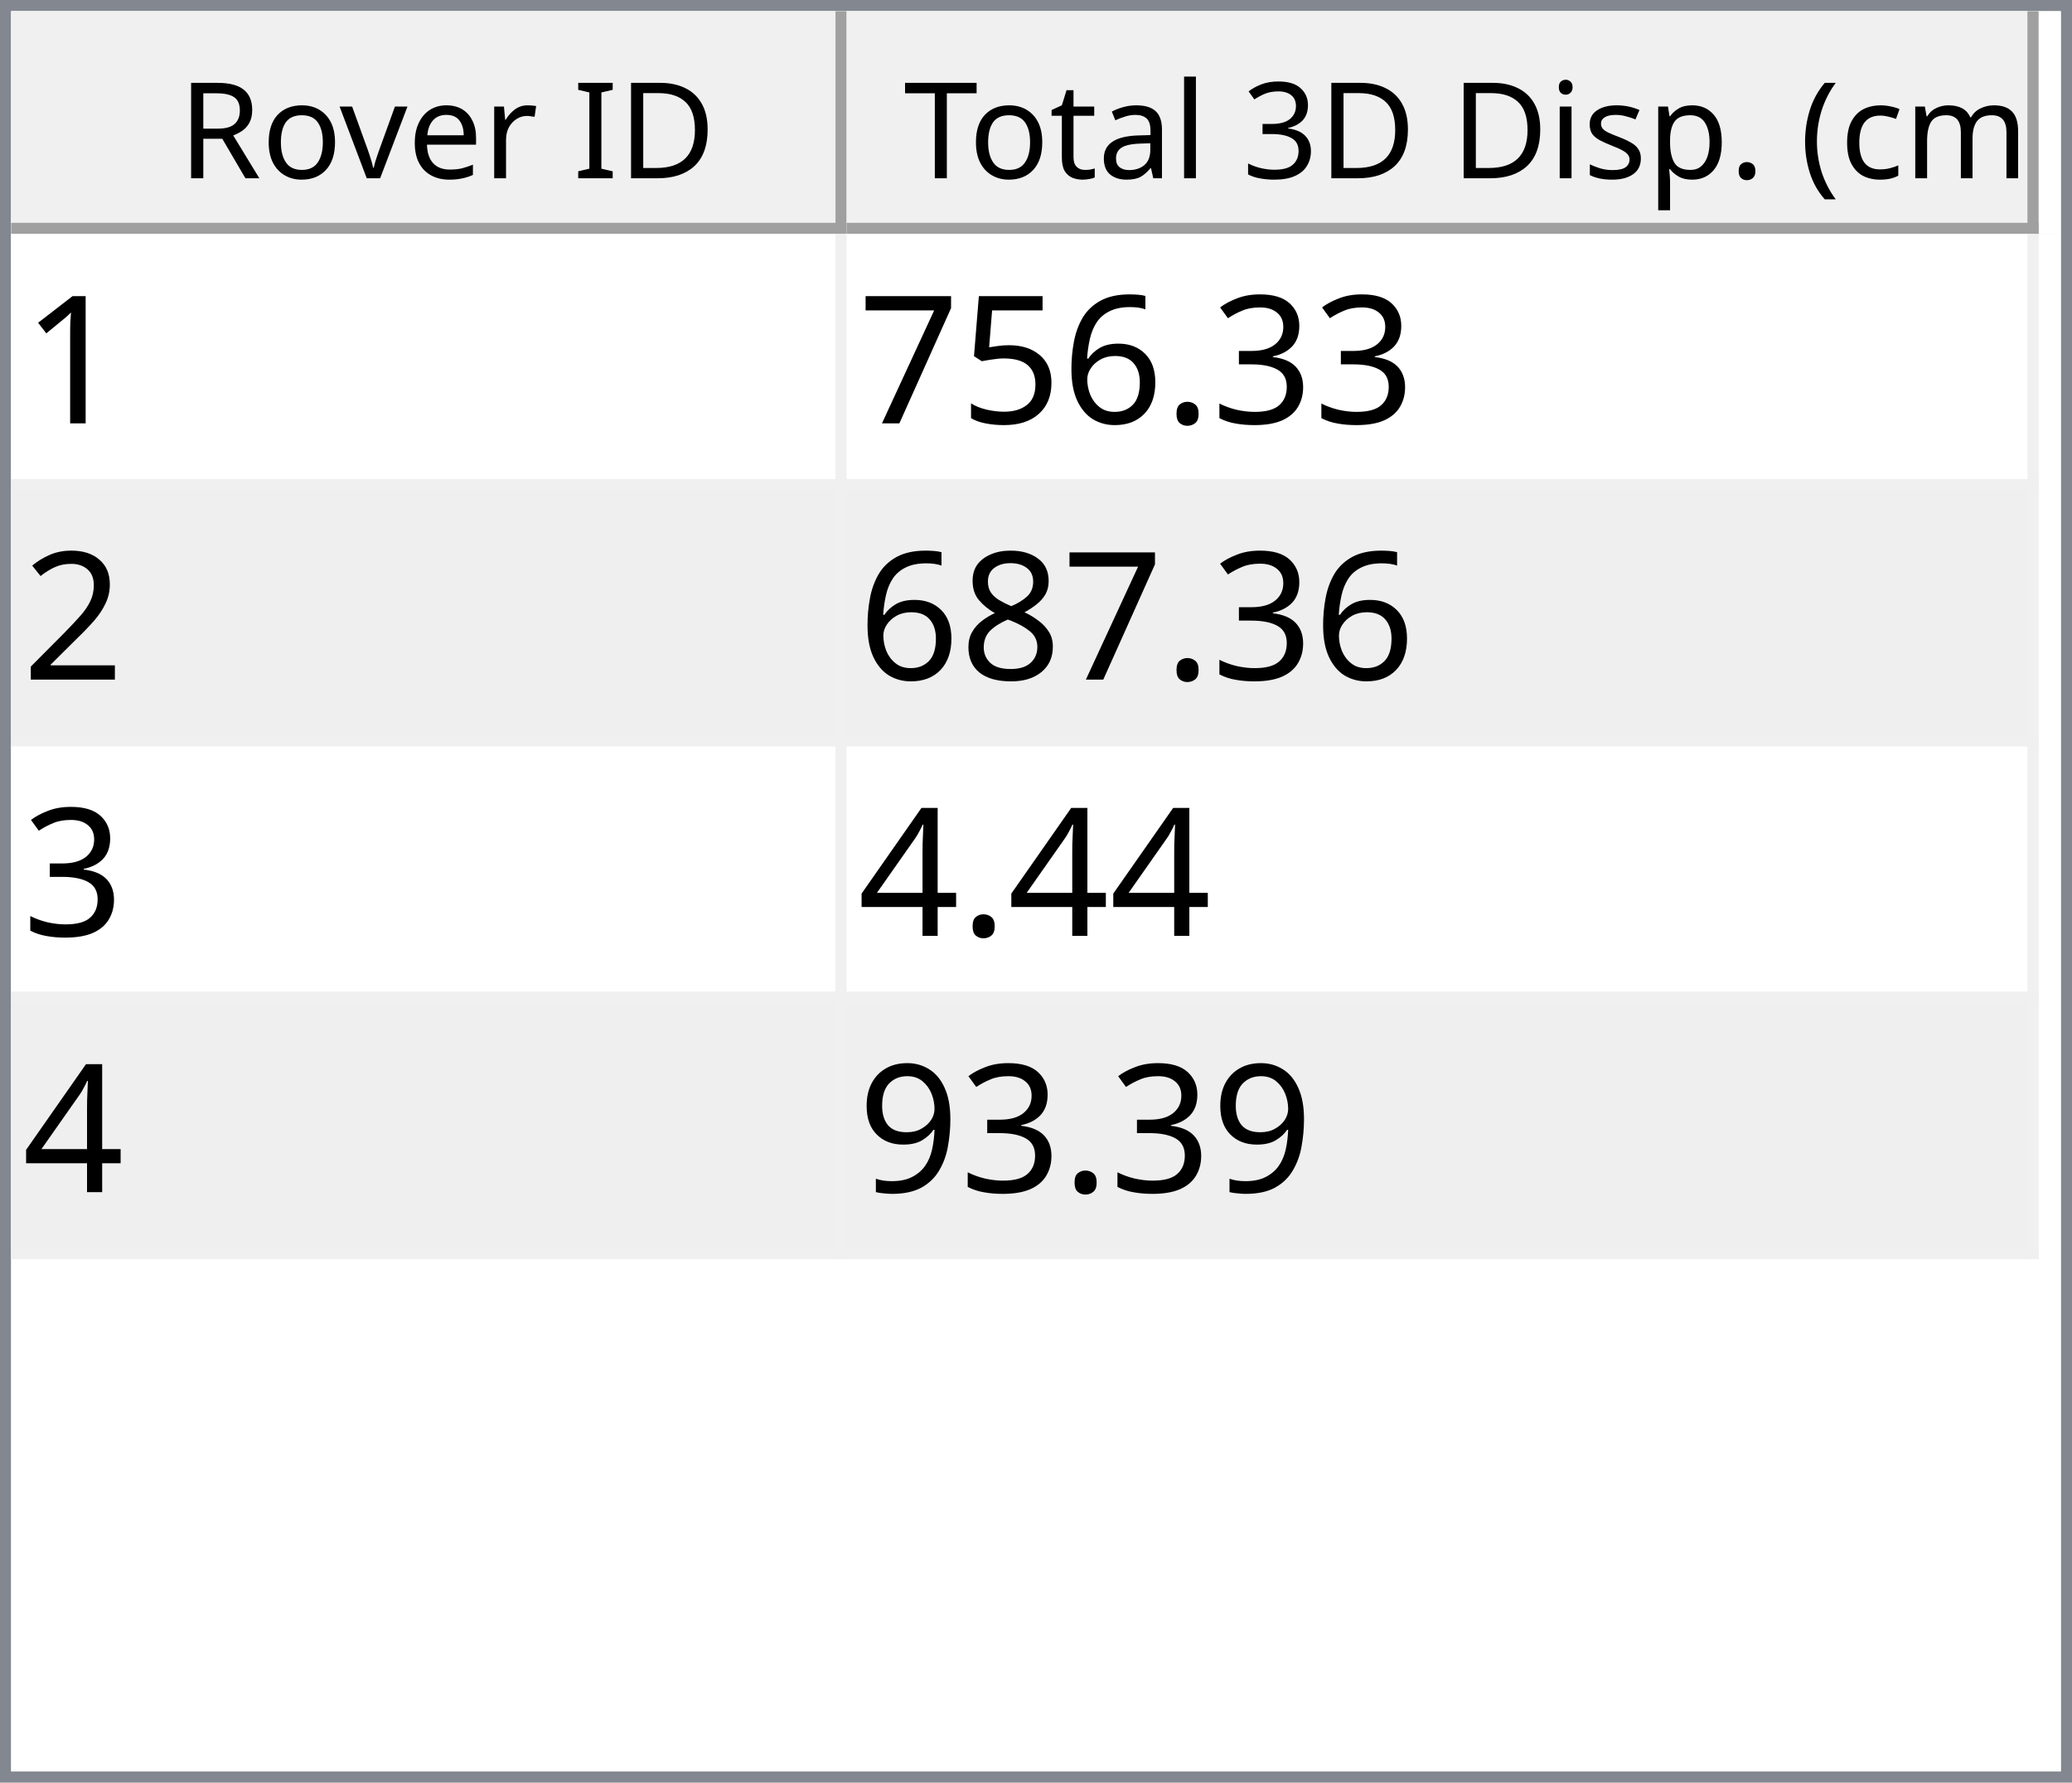
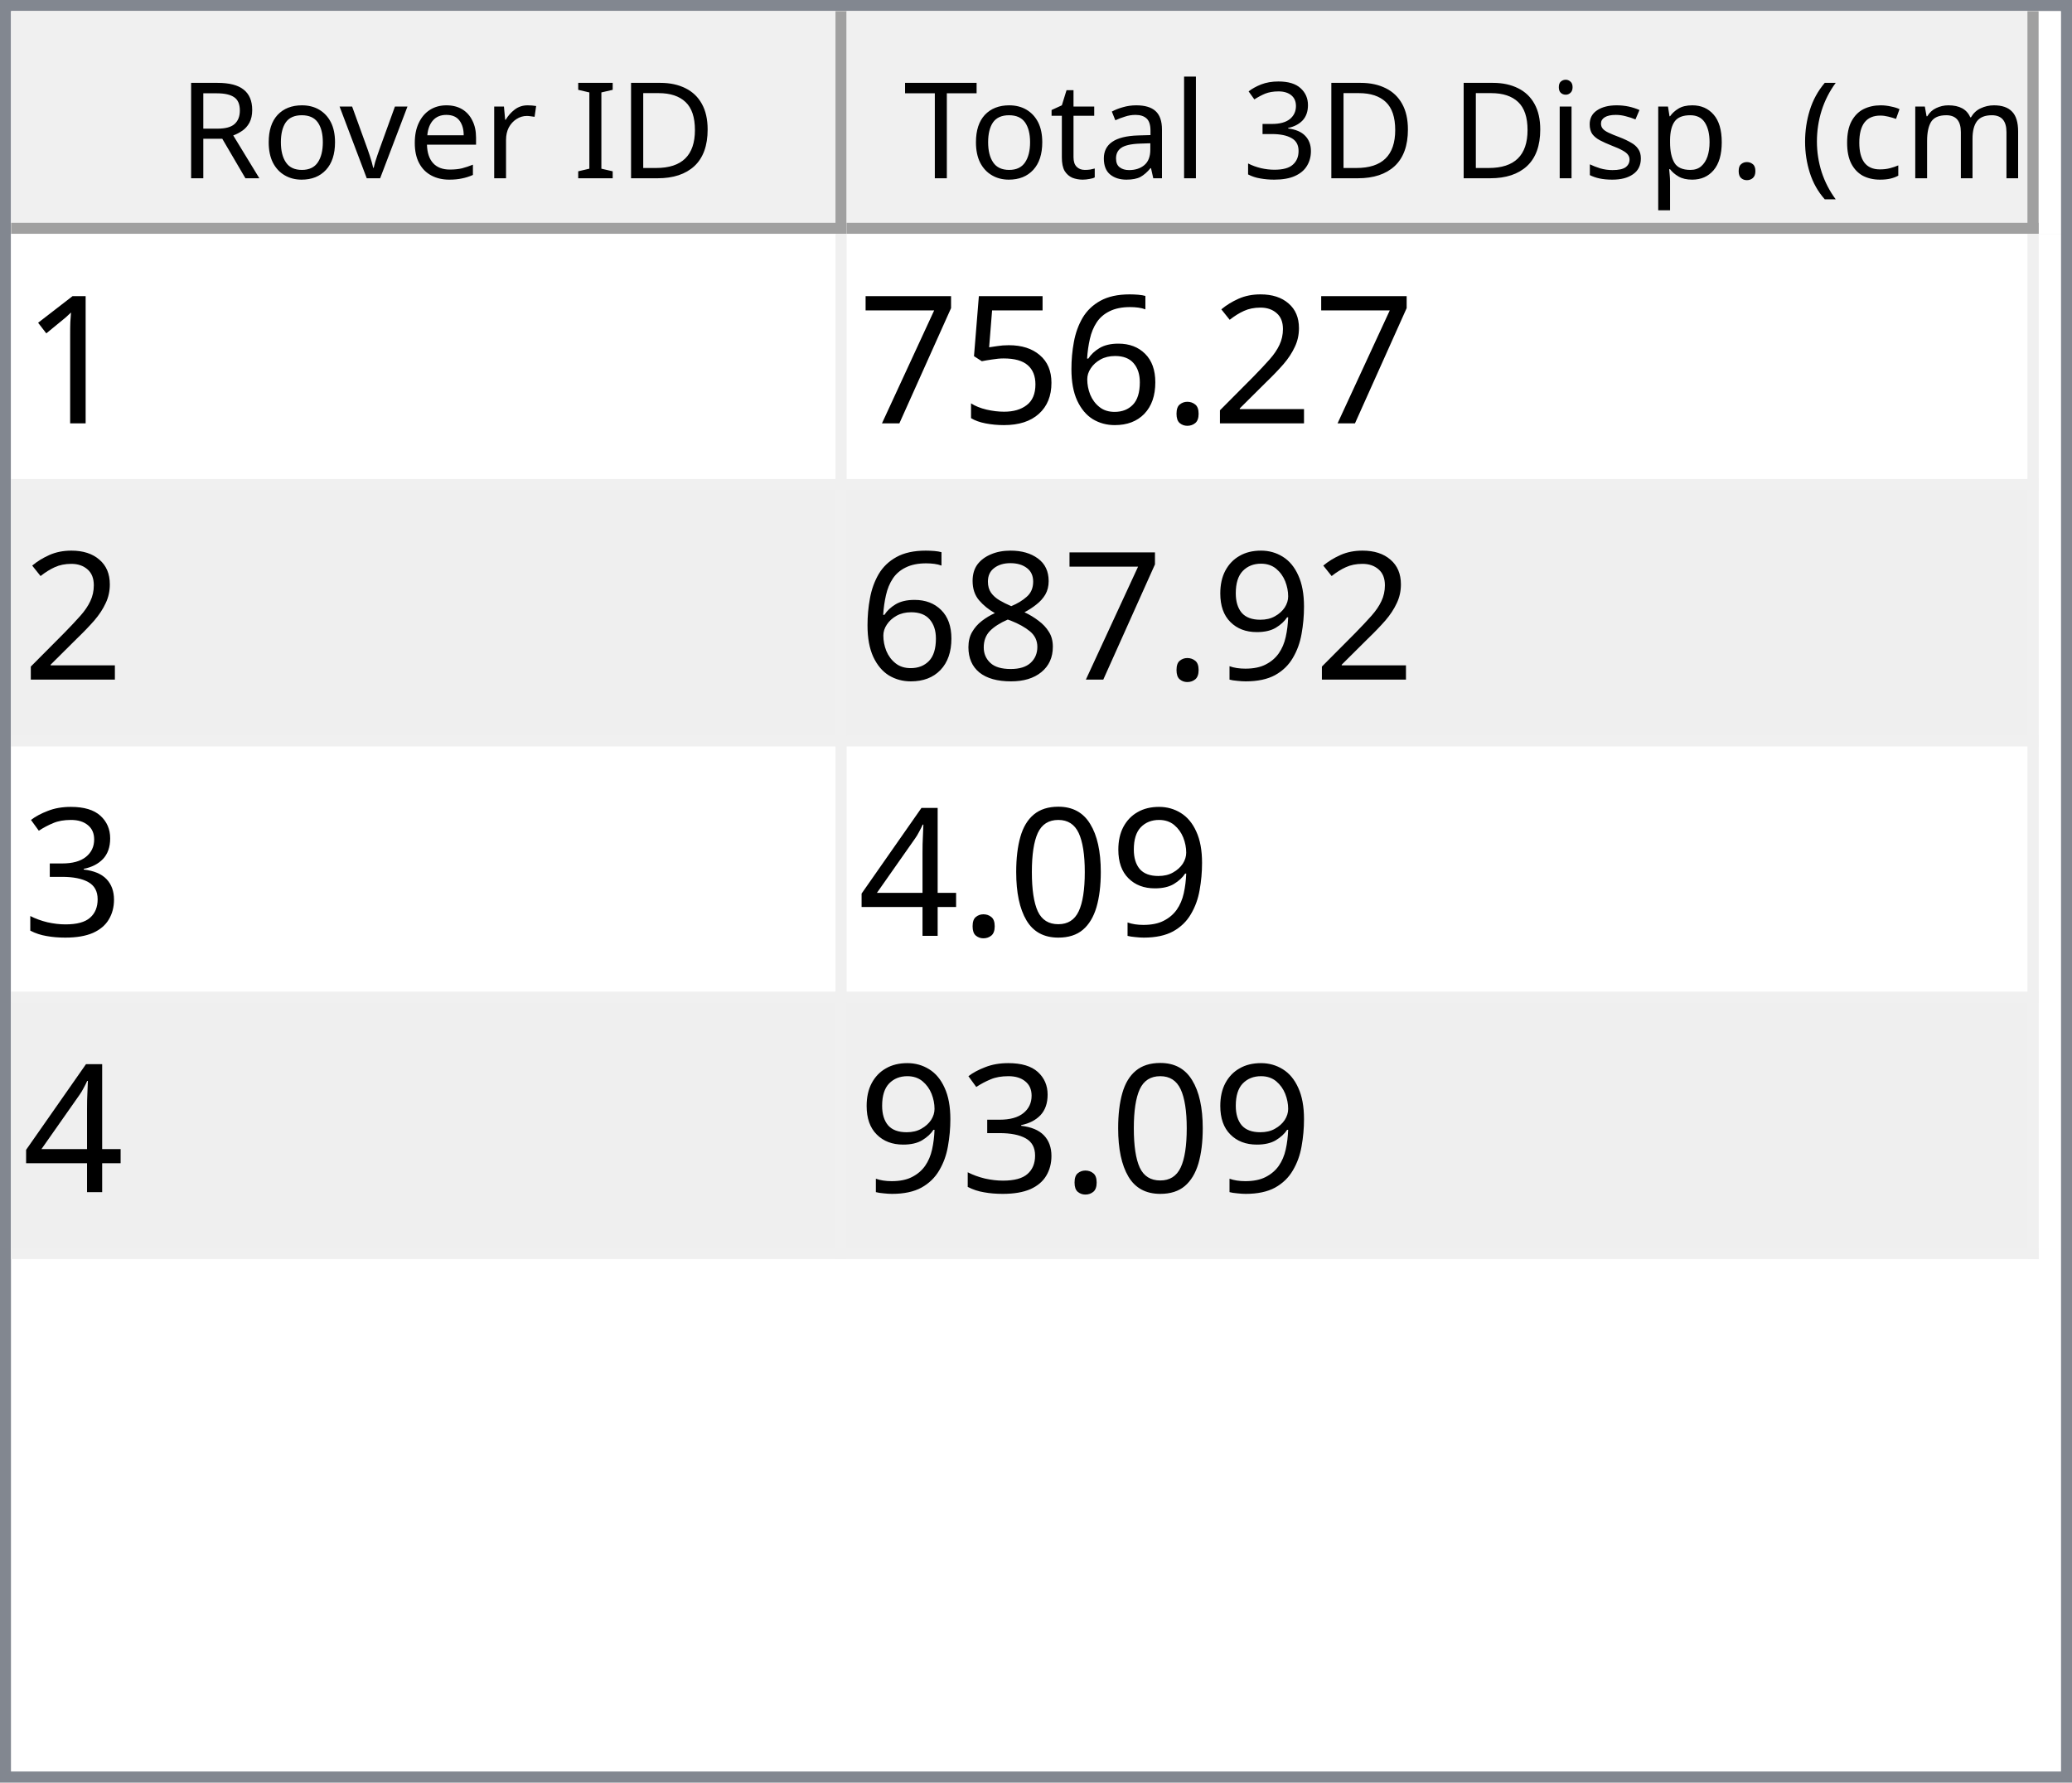
<svg xmlns="http://www.w3.org/2000/svg" style="fill-opacity:1; color-rendering:auto; color-interpolation:auto; text-rendering:auto; stroke:black; stroke-linecap:square; stroke-miterlimit:10; shape-rendering:auto; stroke-opacity:1; fill:black; stroke-dasharray:none; font-weight:normal; stroke-width:1; font-family:'Dialog'; font-style:normal; stroke-linejoin:miter; font-size:12px; stroke-dashoffset:0; image-rendering:auto;" width="186" height="160">
  <defs id="genericDefs" />
  <g>
    <defs id="defs1">
      <clipPath clipPathUnits="userSpaceOnUse" id="clipPath1">
        <path d="M0 0 L186 0 L186 160 L0 160 L0 0 Z" />
      </clipPath>
      <clipPath clipPathUnits="userSpaceOnUse" id="clipPath2">
        <path d="M0 0 L0 160 L186 160 L186 0 Z" />
      </clipPath>
      <clipPath clipPathUnits="userSpaceOnUse" id="clipPath3">
        <path d="M0 0 L0 20 L184 20 L184 0 Z" />
      </clipPath>
      <clipPath clipPathUnits="userSpaceOnUse" id="clipPath4">
        <path d="M0 0 L0 20 L75 20 L75 0 Z" />
      </clipPath>
      <clipPath clipPathUnits="userSpaceOnUse" id="clipPath5">
        <path d="M1 1 L1 19 L74 19 L74 1 Z" />
      </clipPath>
      <clipPath clipPathUnits="userSpaceOnUse" id="clipPath6">
        <path d="M0 0 L0 18 L73 18 L73 0 Z" />
      </clipPath>
      <clipPath clipPathUnits="userSpaceOnUse" id="clipPath7">
        <path d="M-0.5 -0.5 L-0.5 19.5 L74.5 19.5 L74.5 -0.5 Z" />
      </clipPath>
      <clipPath clipPathUnits="userSpaceOnUse" id="clipPath8">
        <path d="M0 0 L0 20 L107 20 L107 0 Z" />
      </clipPath>
      <clipPath clipPathUnits="userSpaceOnUse" id="clipPath9">
        <path d="M1 1 L1 19 L106 19 L106 1 Z" />
      </clipPath>
      <clipPath clipPathUnits="userSpaceOnUse" id="clipPath10">
        <path d="M0 0 L0 18 L105 18 L105 0 Z" />
      </clipPath>
      <clipPath clipPathUnits="userSpaceOnUse" id="clipPath11">
        <path d="M-0.5 -0.5 L-0.5 19.5 L106.5 19.5 L106.5 -0.5 Z" />
      </clipPath>
      <clipPath clipPathUnits="userSpaceOnUse" id="clipPath12">
        <path d="M0 0 L0 138 L184 138 L184 0 Z" />
      </clipPath>
      <clipPath clipPathUnits="userSpaceOnUse" id="clipPath13">
        <path d="M0 0 L0 92 L182 92 L182 0 Z" />
      </clipPath>
      <clipPath clipPathUnits="userSpaceOnUse" id="clipPath14">
        <path d="M-0.5 -0.5 L-0.5 91.5 L181.5 91.5 L181.5 -0.5 Z" />
      </clipPath>
      <clipPath clipPathUnits="userSpaceOnUse" id="clipPath15">
        <path d="M0 0 L0 22 L74 22 L74 0 Z" />
      </clipPath>
      <clipPath clipPathUnits="userSpaceOnUse" id="clipPath16">
        <path d="M0 0 L0 22 L106 22 L106 0 Z" />
      </clipPath>
      <font horiz-adv-x="64.551" id="font1">
        <font-face ascent="107.91" descent="25.098" units-per-em="100" style="font-style:normal; font-family:Segoe UI; font-weight:normal;" />
        <missing-glyph horiz-adv-x="64.551" d="M8.109 0 L8.109 68.266 L56.453 68.266 L56.453 0 L8.109 0 ZM15.328 7.234 L49.219 7.234 L49.219 61.031 L15.328 61.031 L15.328 7.234 Z" />
        <glyph unicode="D" horiz-adv-x="70.117" d="M9.188 0 L9.188 70.016 L28.516 70.016 Q65.531 70.016 65.531 35.891 Q65.531 19.672 55.25 9.836 Q44.969 0 27.734 0 L9.188 0 ZM17.391 62.594 L17.391 7.422 L27.828 7.422 Q41.609 7.422 49.273 14.797 Q56.938 22.172 56.938 35.688 Q56.938 62.594 28.328 62.594 L17.391 62.594 Z" />
        <glyph unicode="I" horiz-adv-x="26.611" d="M17.391 0 L9.188 0 L9.188 70.016 L17.391 70.016 L17.391 0 Z" />
        <glyph unicode=" " horiz-adv-x="27.393" d="" />
        <glyph unicode="r" horiz-adv-x="34.766" d="M34.188 41.891 Q32.078 43.5 28.125 43.5 Q23 43.5 19.555 38.672 Q16.109 33.844 16.109 25.484 L16.109 0 L8.109 0 L8.109 50 L16.109 50 L16.109 39.703 L16.312 39.703 Q18.016 44.969 21.531 47.922 Q25.047 50.875 29.391 50.875 Q32.516 50.875 34.188 50.203 L34.188 41.891 Z" />
        <glyph unicode="e" horiz-adv-x="52.295" d="M48.297 23 L12.984 23 Q13.188 14.656 17.484 10.109 Q21.781 5.562 29.297 5.562 Q37.75 5.562 44.828 11.141 L44.828 3.609 Q38.234 -1.172 27.391 -1.172 Q16.797 -1.172 10.742 5.641 Q4.688 12.453 4.688 24.812 Q4.688 36.469 11.305 43.82 Q17.922 51.172 27.734 51.172 Q37.547 51.172 42.922 44.828 Q48.297 38.484 48.297 27.203 L48.297 23 ZM40.094 29.781 Q40.047 36.719 36.75 40.578 Q33.453 44.438 27.594 44.438 Q21.922 44.438 17.969 40.383 Q14.016 36.328 13.094 29.781 L40.094 29.781 Z" />
        <glyph unicode="v" horiz-adv-x="47.9" d="M47.406 50 L27.484 0 L19.625 0 L0.688 50 L9.469 50 L22.172 13.672 Q23.578 9.672 23.922 6.688 L24.125 6.688 Q24.609 10.453 25.688 13.484 L38.969 50 L47.406 50 Z" />
        <glyph unicode="o" horiz-adv-x="58.594" d="M29 -1.172 Q17.922 -1.172 11.305 5.836 Q4.688 12.844 4.688 24.422 Q4.688 37.016 11.57 44.094 Q18.453 51.172 30.172 51.172 Q41.359 51.172 47.633 44.289 Q53.906 37.406 53.906 25.203 Q53.906 13.234 47.141 6.031 Q40.375 -1.172 29 -1.172 ZM29.594 44.438 Q21.875 44.438 17.383 39.188 Q12.891 33.938 12.891 24.703 Q12.891 15.828 17.43 10.695 Q21.969 5.562 29.594 5.562 Q37.359 5.562 41.531 10.594 Q45.703 15.625 45.703 24.906 Q45.703 34.281 41.531 39.359 Q37.359 44.438 29.594 44.438 Z" />
        <glyph unicode="R" horiz-adv-x="59.814" d="M59.375 0 L49.609 0 L37.891 19.625 Q36.281 22.359 34.766 24.289 Q33.25 26.219 31.664 27.438 Q30.078 28.656 28.25 29.219 Q26.422 29.781 24.125 29.781 L17.391 29.781 L17.391 0 L9.188 0 L9.188 70.016 L30.078 70.016 Q34.672 70.016 38.555 68.867 Q42.438 67.719 45.289 65.375 Q48.141 63.031 49.758 59.547 Q51.375 56.062 51.375 51.375 Q51.375 47.703 50.273 44.656 Q49.172 41.609 47.148 39.211 Q45.125 36.812 42.266 35.133 Q39.406 33.453 35.844 32.516 L35.844 32.328 Q37.594 31.547 38.891 30.547 Q40.188 29.547 41.359 28.18 Q42.531 26.812 43.68 25.078 Q44.828 23.344 46.234 21.047 L59.375 0 ZM17.391 62.594 L17.391 37.203 L28.516 37.203 Q31.594 37.203 34.203 38.133 Q36.812 39.062 38.719 40.797 Q40.625 42.531 41.703 45.047 Q42.781 47.562 42.781 50.688 Q42.781 56.297 39.141 59.445 Q35.5 62.594 28.609 62.594 L17.391 62.594 Z" />
        <glyph unicode=")" horiz-adv-x="30.176" d="M8.297 -15.922 L1.172 -15.922 Q16.406 2.344 16.406 26.812 Q16.406 51.469 1.078 70.016 L8.297 70.016 Q23.531 52.156 23.531 26.703 Q23.531 1.375 8.297 -15.922 Z" />
        <glyph unicode="m" horiz-adv-x="86.133" d="M79.109 0 L71.094 0 L71.094 28.719 Q71.094 37.016 68.531 40.727 Q65.969 44.438 59.906 44.438 Q54.781 44.438 51.195 39.75 Q47.609 35.062 47.609 28.516 L47.609 0 L39.594 0 L39.594 29.688 Q39.594 44.438 28.219 44.438 Q22.953 44.438 19.531 40.016 Q16.109 35.594 16.109 28.516 L16.109 0 L8.109 0 L8.109 50 L16.109 50 L16.109 42.094 L16.312 42.094 Q21.625 51.172 31.844 51.172 Q36.969 51.172 40.773 48.312 Q44.578 45.453 46 40.828 Q51.562 51.172 62.594 51.172 Q79.109 51.172 79.109 30.812 L79.109 0 Z" />
        <glyph unicode="c" horiz-adv-x="46.191" d="M42.188 2.297 Q36.422 -1.172 28.516 -1.172 Q17.828 -1.172 11.258 5.789 Q4.688 12.75 4.688 23.828 Q4.688 36.188 11.766 43.68 Q18.844 51.172 30.672 51.172 Q37.25 51.172 42.281 48.734 L42.281 40.531 Q36.719 44.438 30.375 44.438 Q22.703 44.438 17.797 38.945 Q12.891 33.453 12.891 24.516 Q12.891 15.719 17.508 10.641 Q22.125 5.562 29.891 5.562 Q36.422 5.562 42.188 9.906 L42.188 2.297 Z" />
        <glyph unicode="(" horiz-adv-x="30.176" d="M29.109 -15.922 L21.969 -15.922 Q6.844 1.375 6.844 26.703 Q6.844 52.156 21.969 70.016 L29.203 70.016 Q13.875 51.469 13.875 26.812 Q13.875 2.344 29.109 -15.922 Z" />
        <glyph unicode="." horiz-adv-x="21.68" d="M10.891 -1.078 Q8.641 -1.078 7.055 0.539 Q5.469 2.156 5.469 4.391 Q5.469 6.641 7.055 8.273 Q8.641 9.906 10.891 9.906 Q13.188 9.906 14.797 8.273 Q16.406 6.641 16.406 4.391 Q16.406 2.156 14.797 0.539 Q13.188 -1.078 10.891 -1.078 Z" />
        <glyph unicode="p" horiz-adv-x="58.789" d="M16.312 7.234 L16.109 7.234 L16.109 -23 L8.109 -23 L8.109 50 L16.109 50 L16.109 41.219 L16.312 41.219 Q22.219 51.172 33.594 51.172 Q43.266 51.172 48.688 44.461 Q54.109 37.75 54.109 26.469 Q54.109 13.922 48 6.375 Q41.891 -1.172 31.297 -1.172 Q21.578 -1.172 16.312 7.234 ZM16.109 27.391 L16.109 20.406 Q16.109 14.203 20.141 9.883 Q24.172 5.562 30.375 5.562 Q37.641 5.562 41.773 11.133 Q45.906 16.703 45.906 26.609 Q45.906 34.969 42.047 39.703 Q38.188 44.438 31.594 44.438 Q24.609 44.438 20.359 39.578 Q16.109 34.719 16.109 27.391 Z" />
        <glyph unicode="s" horiz-adv-x="42.432" d="M5.078 1.812 L5.078 10.406 Q11.625 5.562 19.484 5.562 Q30.031 5.562 30.031 12.594 Q30.031 14.594 29.125 15.992 Q28.219 17.391 26.68 18.461 Q25.141 19.531 23.07 20.383 Q21 21.234 18.609 22.172 Q15.281 23.484 12.766 24.828 Q10.25 26.172 8.57 27.859 Q6.891 29.547 6.031 31.695 Q5.172 33.844 5.172 36.719 Q5.172 40.234 6.789 42.945 Q8.406 45.656 11.086 47.484 Q13.766 49.312 17.211 50.242 Q20.656 51.172 24.312 51.172 Q30.812 51.172 35.938 48.922 L35.938 40.828 Q30.422 44.438 23.25 44.438 Q21 44.438 19.195 43.922 Q17.391 43.406 16.094 42.477 Q14.797 41.547 14.086 40.258 Q13.375 38.969 13.375 37.406 Q13.375 35.453 14.086 34.133 Q14.797 32.812 16.164 31.789 Q17.531 30.766 19.484 29.938 Q21.438 29.109 23.922 28.125 Q27.25 26.859 29.883 25.516 Q32.516 24.172 34.375 22.484 Q36.234 20.797 37.234 18.602 Q38.234 16.406 38.234 13.375 Q38.234 9.672 36.602 6.938 Q34.969 4.203 32.234 2.398 Q29.5 0.594 25.93 -0.289 Q22.359 -1.172 18.453 -1.172 Q10.75 -1.172 5.078 1.812 Z" />
        <glyph unicode="i" horiz-adv-x="24.219" d="M12.203 62.703 Q10.062 62.703 8.547 64.164 Q7.031 65.625 7.031 67.875 Q7.031 70.125 8.547 71.609 Q10.062 73.094 12.203 73.094 Q14.406 73.094 15.945 71.609 Q17.484 70.125 17.484 67.875 Q17.484 65.719 15.945 64.211 Q14.406 62.703 12.203 62.703 ZM16.109 0 L8.109 0 L8.109 50 L16.109 50 L16.109 0 Z" />
        <glyph unicode="3" horiz-adv-x="53.906" d="M46.531 19.828 Q46.531 15.094 44.75 11.211 Q42.969 7.328 39.719 4.57 Q36.469 1.812 31.93 0.297 Q27.391 -1.219 21.922 -1.219 Q11.922 -1.219 6 2.594 L6 11.188 Q13.094 5.609 22.219 5.609 Q25.875 5.609 28.828 6.539 Q31.781 7.469 33.906 9.227 Q36.031 10.984 37.18 13.477 Q38.328 15.969 38.328 19.094 Q38.328 32.812 18.797 32.812 L12.984 32.812 L12.984 39.594 L18.5 39.594 Q35.797 39.594 35.797 52.484 Q35.797 64.406 22.609 64.406 Q15.188 64.406 8.688 59.422 L8.688 67.188 Q15.375 71.188 24.609 71.188 Q29 71.188 32.57 69.969 Q36.141 68.75 38.68 66.555 Q41.219 64.359 42.609 61.281 Q44 58.203 44 54.5 Q44 40.672 30.031 36.719 L30.031 36.531 Q33.594 36.141 36.625 34.797 Q39.656 33.453 41.852 31.305 Q44.047 29.156 45.289 26.25 Q46.531 23.344 46.531 19.828 Z" />
        <glyph unicode="l" horiz-adv-x="24.219" d="M16.109 0 L8.109 0 L8.109 74.031 L16.109 74.031 L16.109 0 Z" />
        <glyph unicode="a" horiz-adv-x="50.879" d="M43.891 0 L35.891 0 L35.891 7.812 L35.688 7.812 Q30.469 -1.172 20.312 -1.172 Q12.844 -1.172 8.617 2.781 Q4.391 6.734 4.391 13.281 Q4.391 27.297 20.906 29.594 L35.891 31.688 Q35.891 44.438 25.594 44.438 Q16.547 44.438 9.281 38.281 L9.281 46.484 Q16.656 51.172 26.266 51.172 Q43.891 51.172 43.891 32.516 L43.891 0 ZM35.891 25.297 L23.828 23.641 Q18.266 22.859 15.43 20.875 Q12.594 18.891 12.594 13.875 Q12.594 10.203 15.211 7.883 Q17.828 5.562 22.172 5.562 Q28.125 5.562 32.008 9.742 Q35.891 13.922 35.891 20.312 L35.891 25.297 Z" />
        <glyph unicode="t" horiz-adv-x="33.887" d="M31.297 0.484 Q28.469 -1.078 23.828 -1.078 Q10.688 -1.078 10.688 13.578 L10.688 43.172 L2.094 43.172 L2.094 50 L10.688 50 L10.688 62.203 L18.703 64.797 L18.703 50 L31.297 50 L31.297 43.172 L18.703 43.172 L18.703 14.984 Q18.703 9.969 20.414 7.82 Q22.125 5.672 26.078 5.672 Q29.109 5.672 31.297 7.328 L31.297 0.484 Z" />
        <glyph unicode="T" horiz-adv-x="52.393" d="M50.594 62.594 L30.375 62.594 L30.375 0 L22.172 0 L22.172 62.594 L2 62.594 L2 70.016 L50.594 70.016 L50.594 62.594 Z" />
      </font>
      <font horiz-adv-x="75.0" id="font2">
        <font-face ascent="100.537" descent="21.973" units-per-em="100" style="font-style:normal; font-family:sans-serif; font-weight:normal;" />
        <missing-glyph horiz-adv-x="75.0" d="M12.5 0 L12.5 62.5 L62.5 62.5 L62.5 0 L12.5 0 ZM14.062 1.562 L60.938 1.562 L60.938 60.938 L14.062 60.938 L14.062 1.562 Z" />
        <glyph unicode="1" horiz-adv-x="55.615" d="M37.25 0 L28.469 0 L28.469 56 Q25.297 52.984 20.141 49.953 Q14.984 46.922 10.891 45.406 L10.891 53.906 Q18.266 57.375 23.781 62.305 Q29.297 67.234 31.594 71.875 L37.25 71.875 L37.25 0 Z" />
-         <glyph unicode="3" horiz-adv-x="55.615" d="M4.203 18.891 L12.984 20.062 Q14.5 12.594 18.141 9.297 Q21.781 6 27 6 Q33.203 6 37.477 10.297 Q41.75 14.594 41.75 20.953 Q41.75 27 37.797 30.93 Q33.844 34.859 27.734 34.859 Q25.25 34.859 21.531 33.891 L22.516 41.609 Q23.391 41.5 23.922 41.5 Q29.547 41.5 34.039 44.43 Q38.531 47.359 38.531 53.469 Q38.531 58.297 35.258 61.477 Q31.984 64.656 26.812 64.656 Q21.688 64.656 18.266 61.43 Q14.844 58.203 13.875 51.766 L5.078 53.328 Q6.688 62.156 12.398 67.016 Q18.109 71.875 26.609 71.875 Q32.469 71.875 37.398 69.359 Q42.328 66.844 44.945 62.5 Q47.562 58.156 47.562 53.266 Q47.562 48.641 45.07 44.828 Q42.578 41.016 37.703 38.766 Q44.047 37.312 47.562 32.695 Q51.078 28.078 51.078 21.141 Q51.078 11.766 44.242 5.25 Q37.406 -1.266 26.953 -1.266 Q17.531 -1.266 11.305 4.352 Q5.078 9.969 4.203 18.891 Z" />
+         <glyph unicode="2" horiz-adv-x="55.615" d="M50.344 8.453 L50.344 0 L3.031 0 Q2.938 3.172 4.047 6.109 Q5.859 10.938 9.836 15.625 Q13.812 20.312 21.344 26.469 Q33.016 36.031 37.117 41.625 Q41.219 47.219 41.219 52.203 Q41.219 57.422 37.477 61.008 Q33.734 64.594 27.734 64.594 Q21.391 64.594 17.578 60.789 Q13.766 56.984 13.719 50.25 L4.688 51.172 Q5.609 61.281 11.664 66.578 Q17.719 71.875 27.938 71.875 Q38.234 71.875 44.242 66.164 Q50.25 60.453 50.25 52 Q50.25 47.703 48.492 43.555 Q46.734 39.406 42.656 34.812 Q38.578 30.219 29.109 22.219 Q21.188 15.578 18.945 13.211 Q16.703 10.844 15.234 8.453 L50.344 8.453 Z" />
        <glyph unicode="." horiz-adv-x="27.783" d="M9.078 0 L9.078 10.016 L19.094 10.016 L19.094 0 L9.078 0 Z" />
        <glyph unicode="6" horiz-adv-x="55.615" d="M49.75 54.047 L41.016 53.375 Q39.844 58.547 37.703 60.891 Q34.125 64.656 28.906 64.656 Q24.703 64.656 21.531 62.312 Q17.391 59.281 14.992 53.469 Q12.594 47.656 12.5 36.922 Q15.672 41.75 20.266 44.094 Q24.859 46.438 29.891 46.438 Q38.672 46.438 44.852 39.969 Q51.031 33.5 51.031 23.25 Q51.031 16.5 48.125 10.719 Q45.219 4.938 40.141 1.859 Q35.062 -1.219 28.609 -1.219 Q17.625 -1.219 10.695 6.859 Q3.766 14.938 3.766 33.5 Q3.766 54.25 11.422 63.672 Q18.109 71.875 29.438 71.875 Q37.891 71.875 43.289 67.141 Q48.688 62.406 49.75 54.047 ZM13.875 23.188 Q13.875 18.656 15.797 14.508 Q17.719 10.359 21.188 8.18 Q24.656 6 28.469 6 Q34.031 6 38.039 10.492 Q42.047 14.984 42.047 22.703 Q42.047 30.125 38.086 34.398 Q34.125 38.672 28.125 38.672 Q22.172 38.672 18.023 34.398 Q13.875 30.125 13.875 23.188 Z" />
        <glyph unicode="5" horiz-adv-x="55.615" d="M4.156 18.75 L13.375 19.531 Q14.406 12.797 18.141 9.398 Q21.875 6 27.156 6 Q33.5 6 37.891 10.789 Q42.281 15.578 42.281 23.484 Q42.281 31 38.062 35.352 Q33.844 39.703 27 39.703 Q22.75 39.703 19.336 37.773 Q15.922 35.844 13.969 32.766 L5.719 33.844 L12.641 70.609 L48.25 70.609 L48.25 62.203 L19.672 62.203 L15.828 42.969 Q22.266 47.469 29.344 47.469 Q38.719 47.469 45.164 40.969 Q51.609 34.469 51.609 24.266 Q51.609 14.547 45.953 7.469 Q39.062 -1.219 27.156 -1.219 Q17.391 -1.219 11.211 4.25 Q5.031 9.719 4.156 18.75 Z" />
        <glyph unicode="7" horiz-adv-x="55.615" d="M4.734 62.203 L4.734 70.656 L51.078 70.656 L51.078 63.812 Q44.234 56.547 37.523 44.484 Q30.812 32.422 27.156 19.672 Q24.516 10.688 23.781 0 L14.75 0 Q14.891 8.453 18.062 20.414 Q21.234 32.375 27.172 43.484 Q33.109 54.594 39.797 62.203 L4.734 62.203 Z" />
-         <glyph unicode="2" horiz-adv-x="55.615" d="M50.344 8.453 L50.344 0 L3.031 0 Q2.938 3.172 4.047 6.109 Q5.859 10.938 9.836 15.625 Q13.812 20.312 21.344 26.469 Q33.016 36.031 37.117 41.625 Q41.219 47.219 41.219 52.203 Q41.219 57.422 37.477 61.008 Q33.734 64.594 27.734 64.594 Q21.391 64.594 17.578 60.789 Q13.766 56.984 13.719 50.25 L4.688 51.172 Q5.609 61.281 11.664 66.578 Q17.719 71.875 27.938 71.875 Q38.234 71.875 44.242 66.164 Q50.25 60.453 50.25 52 Q50.25 47.703 48.492 43.555 Q46.734 39.406 42.656 34.812 Q38.578 30.219 29.109 22.219 Q21.188 15.578 18.945 13.211 Q16.703 10.844 15.234 8.453 L50.344 8.453 Z" />
+         <glyph unicode="9" horiz-adv-x="55.615" d="M5.469 16.547 L13.922 17.328 Q14.984 11.375 18.016 8.688 Q21.047 6 25.781 6 Q29.828 6 32.883 7.859 Q35.938 9.719 37.891 12.82 Q39.844 15.922 41.164 21.195 Q42.484 26.469 42.484 31.938 Q42.484 32.516 42.438 33.688 Q39.797 29.5 35.234 26.883 Q30.672 24.266 25.344 24.266 Q16.453 24.266 10.305 30.711 Q4.156 37.156 4.156 47.703 Q4.156 58.594 10.578 65.234 Q17 71.875 26.656 71.875 Q33.641 71.875 39.43 68.117 Q45.219 64.359 48.219 57.398 Q51.219 50.438 51.219 37.25 Q51.219 23.531 48.242 15.406 Q45.266 7.281 39.383 3.031 Q33.5 -1.219 25.594 -1.219 Q17.188 -1.219 11.867 3.445 Q6.547 8.109 5.469 16.547 ZM41.453 48.141 Q41.453 55.719 37.43 60.156 Q33.406 64.594 27.734 64.594 Q21.875 64.594 17.531 59.812 Q13.188 55.031 13.188 47.406 Q13.188 40.578 17.312 36.305 Q21.438 32.031 27.484 32.031 Q33.594 32.031 37.523 36.305 Q41.453 40.578 41.453 48.141 Z" />
        <glyph unicode="8" horiz-adv-x="55.615" d="M17.672 38.812 Q12.203 40.828 9.57 44.539 Q6.938 48.25 6.938 53.422 Q6.938 61.234 12.555 66.555 Q18.172 71.875 27.484 71.875 Q36.859 71.875 42.578 66.43 Q48.297 60.984 48.297 53.172 Q48.297 48.188 45.68 44.508 Q43.062 40.828 37.75 38.812 Q44.344 36.672 47.781 31.883 Q51.219 27.094 51.219 20.453 Q51.219 11.281 44.727 5.031 Q38.234 -1.219 27.641 -1.219 Q17.047 -1.219 10.547 5.055 Q4.047 11.328 4.047 20.703 Q4.047 27.688 7.594 32.398 Q11.141 37.109 17.672 38.812 ZM15.922 53.719 Q15.922 48.641 19.195 45.414 Q22.469 42.188 27.688 42.188 Q32.766 42.188 36.016 45.383 Q39.266 48.578 39.266 53.219 Q39.266 58.062 35.914 61.359 Q32.562 64.656 27.594 64.656 Q22.562 64.656 19.242 61.43 Q15.922 58.203 15.922 53.719 ZM13.094 20.656 Q13.094 16.891 14.875 13.375 Q16.656 9.859 20.172 7.93 Q23.688 6 27.734 6 Q34.031 6 38.133 10.055 Q42.234 14.109 42.234 20.359 Q42.234 26.703 38.016 30.859 Q33.797 35.016 27.438 35.016 Q21.234 35.016 17.164 30.914 Q13.094 26.812 13.094 20.656 Z" />
+         <glyph unicode="3" horiz-adv-x="55.615" d="M4.203 18.891 L12.984 20.062 Q14.5 12.594 18.141 9.297 Q21.781 6 27 6 Q33.203 6 37.477 10.297 Q41.75 14.594 41.75 20.953 Q41.75 27 37.797 30.93 Q33.844 34.859 27.734 34.859 Q25.25 34.859 21.531 33.891 L22.516 41.609 Q23.391 41.5 23.922 41.5 Q29.547 41.5 34.039 44.43 Q38.531 47.359 38.531 53.469 Q38.531 58.297 35.258 61.477 Q31.984 64.656 26.812 64.656 Q21.688 64.656 18.266 61.43 Q14.844 58.203 13.875 51.766 L5.078 53.328 Q6.688 62.156 12.398 67.016 Q18.109 71.875 26.609 71.875 Q32.469 71.875 37.398 69.359 Q42.328 66.844 44.945 62.5 Q47.562 58.156 47.562 53.266 Q47.562 48.641 45.07 44.828 Q42.578 41.016 37.703 38.766 Q44.047 37.312 47.562 32.695 Q51.078 28.078 51.078 21.141 Q51.078 11.766 44.242 5.25 Q37.406 -1.266 26.953 -1.266 Q17.531 -1.266 11.305 4.352 Q5.078 9.969 4.203 18.891 Z" />
+         <glyph unicode="0" horiz-adv-x="55.615" d="M4.156 35.297 Q4.156 48 6.766 55.742 Q9.375 63.484 14.523 67.68 Q19.672 71.875 27.484 71.875 Q33.25 71.875 37.594 69.555 Q41.938 67.234 44.773 62.867 Q47.609 58.5 49.219 52.227 Q50.828 45.953 50.828 35.297 Q50.828 22.703 48.242 14.969 Q45.656 7.234 40.508 3.008 Q35.359 -1.219 27.484 -1.219 Q17.141 -1.219 11.234 6.203 Q4.156 15.141 4.156 35.297 ZM13.188 35.297 Q13.188 17.672 17.312 11.836 Q21.438 6 27.484 6 Q33.547 6 37.672 11.859 Q41.797 17.719 41.797 35.297 Q41.797 52.984 37.672 58.789 Q33.547 64.594 27.391 64.594 Q21.344 64.594 17.719 59.469 Q13.188 52.938 13.188 35.297 Z" />
        <glyph unicode="4" horiz-adv-x="55.615" d="M32.328 0 L32.328 17.141 L1.266 17.141 L1.266 25.203 L33.938 71.578 L41.109 71.578 L41.109 25.203 L50.781 25.203 L50.781 17.141 L41.109 17.141 L41.109 0 L32.328 0 ZM32.328 25.203 L32.328 57.469 L9.906 25.203 L32.328 25.203 Z" />
-         <glyph unicode="9" horiz-adv-x="55.615" d="M5.469 16.547 L13.922 17.328 Q14.984 11.375 18.016 8.688 Q21.047 6 25.781 6 Q29.828 6 32.883 7.859 Q35.938 9.719 37.891 12.82 Q39.844 15.922 41.164 21.195 Q42.484 26.469 42.484 31.938 Q42.484 32.516 42.438 33.688 Q39.797 29.5 35.234 26.883 Q30.672 24.266 25.344 24.266 Q16.453 24.266 10.305 30.711 Q4.156 37.156 4.156 47.703 Q4.156 58.594 10.578 65.234 Q17 71.875 26.656 71.875 Q33.641 71.875 39.43 68.117 Q45.219 64.359 48.219 57.398 Q51.219 50.438 51.219 37.25 Q51.219 23.531 48.242 15.406 Q45.266 7.281 39.383 3.031 Q33.5 -1.219 25.594 -1.219 Q17.188 -1.219 11.867 3.445 Q6.547 8.109 5.469 16.547 ZM41.453 48.141 Q41.453 55.719 37.43 60.156 Q33.406 64.594 27.734 64.594 Q21.875 64.594 17.531 59.812 Q13.188 55.031 13.188 47.406 Q13.188 40.578 17.312 36.305 Q21.438 32.031 27.484 32.031 Q33.594 32.031 37.523 36.305 Q41.453 40.578 41.453 48.141 Z" />
      </font>
    </defs>
    <g style="fill:white; stroke:white;">
      <rect x="0" y="0" width="186" style="clip-path:url(#clipPath1); stroke:none;" height="160" />
    </g>
    <g style="fill:white; text-rendering:optimizeSpeed; color-rendering:optimizeSpeed; image-rendering:optimizeSpeed; shape-rendering:crispEdges; stroke:white; color-interpolation:sRGB;">
      <rect x="0" width="186" height="160" y="0" style="stroke:none;" />
      <path style="stroke:none;" d="M0 160 L186 160 L186 0 L0 0 Z" />
    </g>
    <g style="fill:rgb(240,240,240); font-family:'Segoe UI'; stroke:rgb(240,240,240);">
      <rect x="0" y="0" width="186" style="clip-path:url(#clipPath2); stroke:none;" height="160" />
    </g>
    <g style="fill:rgb(130,135,144); font-family:'Segoe UI'; stroke:rgb(130,135,144);">
      <path d="M0 0 L186 0 L186 160 L0 160 L0 0 ZM1 1 L185 1 L185 159 L1 159 L1 1 Z" style="fill-rule:evenodd; clip-path:url(#clipPath2); stroke:none;" />
    </g>
    <g style="fill:white; font-family:'Segoe UI'; stroke:white;" transform="translate(1,1)">
      <rect x="0" y="0" width="184" style="clip-path:url(#clipPath3); stroke:none;" height="20" />
    </g>
    <g style="fill:rgb(240,240,240); font-family:'Segoe UI'; stroke:rgb(240,240,240);" transform="translate(1,1)">
      <rect x="0" y="0" width="75" style="clip-path:url(#clipPath4); stroke:none;" height="20" />
    </g>
    <g style="font-family:'Segoe UI';" transform="translate(2,2)">
      <text x="14" xml:space="preserve" y="14" style="clip-path:url(#clipPath6); stroke:none;">Rover ID</text>
    </g>
    <g style="fill:rgb(160,160,160); font-family:'Segoe UI'; stroke:rgb(160,160,160); stroke-linejoin:bevel;" transform="translate(1.5,1.5)">
      <line x1="74" x2="74" y1="0" style="fill:none; clip-path:url(#clipPath7);" y2="19" />
    </g>
    <g style="fill:rgb(160,160,160); font-family:'Segoe UI'; stroke:rgb(160,160,160); stroke-linejoin:bevel;" transform="matrix(1,0,0,1,1,1) translate(0.5,0.5)">
      <line x1="0" x2="74" y1="19" style="fill:none; clip-path:url(#clipPath7);" y2="19" />
    </g>
    <g style="fill:rgb(240,240,240); font-family:'Segoe UI'; stroke:rgb(240,240,240);" transform="translate(76,1)">
      <rect x="0" y="0" width="107" style="clip-path:url(#clipPath8); stroke:none;" height="20" />
    </g>
    <g style="font-family:'Segoe UI';" transform="translate(77,2)">
      <text x="1" xml:space="preserve" y="14" style="clip-path:url(#clipPath10); stroke:none;"> Total 3D Disp. (cm)</text>
    </g>
    <g style="fill:rgb(160,160,160); font-family:'Segoe UI'; stroke:rgb(160,160,160); stroke-linejoin:bevel;" transform="translate(76.5,1.5)">
      <line x1="106" x2="106" y1="0" style="fill:none; clip-path:url(#clipPath11);" y2="19" />
    </g>
    <g style="fill:rgb(160,160,160); font-family:'Segoe UI'; stroke:rgb(160,160,160); stroke-linejoin:bevel;" transform="matrix(1,0,0,1,76,1) translate(0.5,0.5)">
      <line x1="0" x2="106" y1="19" style="fill:none; clip-path:url(#clipPath11);" y2="19" />
    </g>
    <g style="fill:white; font-family:'Segoe UI'; stroke:white;" transform="translate(1,21)">
      <rect x="0" y="0" width="184" style="clip-path:url(#clipPath12); stroke:none;" height="138" />
    </g>
    <g style="fill:rgb(240,240,240); font-size:16px; font-family:sans-serif; stroke:rgb(240,240,240);" transform="translate(1,21)">
      <rect x="0" y="0" width="182" style="clip-path:url(#clipPath13); stroke:none;" height="92" />
      <line transform="translate(0.5,0.5)" x1="0" x2="181" y1="22" style="clip-path:url(#clipPath14); fill:none; stroke-linejoin:bevel;" y2="22" />
    </g>
    <g transform="matrix(1,0,0,1,1,21) translate(0.5,0.5)" style="fill:rgb(240,240,240); font-size:16px; font-family:sans-serif; stroke:rgb(240,240,240); stroke-linejoin:bevel;">
      <line x1="0" x2="181" y1="45" style="fill:none; clip-path:url(#clipPath14);" y2="45" />
    </g>
    <g transform="matrix(1,0,0,1,1,21) translate(0.5,0.5)" style="fill:rgb(240,240,240); font-size:16px; font-family:sans-serif; stroke:rgb(240,240,240); stroke-linejoin:bevel;">
      <line x1="0" x2="181" y1="68" style="fill:none; clip-path:url(#clipPath14);" y2="68" />
    </g>
    <g transform="matrix(1,0,0,1,1,21) translate(0.5,0.5)" style="fill:rgb(240,240,240); font-size:16px; font-family:sans-serif; stroke:rgb(240,240,240); stroke-linejoin:bevel;">
      <line x1="0" x2="181" y1="91" style="fill:none; clip-path:url(#clipPath14);" y2="91" />
    </g>
    <g transform="matrix(1,0,0,1,1,21) translate(0.5,0.5)" style="fill:rgb(240,240,240); font-size:16px; font-family:sans-serif; stroke:rgb(240,240,240); stroke-linejoin:bevel;">
      <line x1="74" x2="74" y1="0" style="fill:none; clip-path:url(#clipPath14);" y2="91" />
    </g>
    <g transform="matrix(1,0,0,1,1,21) translate(0.5,0.5)" style="fill:rgb(240,240,240); font-size:16px; font-family:sans-serif; stroke:rgb(240,240,240); stroke-linejoin:bevel;">
      <line x1="181" x2="181" y1="0" style="fill:none; clip-path:url(#clipPath14);" y2="91" />
    </g>
    <g style="fill:white; font-size:16px; font-family:sans-serif; stroke:white;" transform="matrix(1,0,0,1,1,21)">
      <rect x="0" y="0" width="74" style="clip-path:url(#clipPath15); stroke:none;" height="22" />
      <text x="1" y="17" style="fill:black; clip-path:url(#clipPath15); stroke:none;" xml:space="preserve">1</text>
    </g>
    <g style="fill:white; font-size:16px; font-family:sans-serif; stroke:white;" transform="matrix(1,0,0,1,1,21) translate(75,0)">
      <rect x="0" y="0" width="106" style="clip-path:url(#clipPath16); stroke:none;" height="22" />
-       <text x="1" y="17" style="fill:black; clip-path:url(#clipPath16); stroke:none;" xml:space="preserve">756.33</text>
+       <text x="1" y="17" style="fill:black; clip-path:url(#clipPath16); stroke:none;" xml:space="preserve">756.27</text>
    </g>
    <g style="fill:rgb(239,239,239); font-size:16px; font-family:sans-serif; stroke:rgb(239,239,239);" transform="matrix(1,0,0,1,1,21) translate(0,23)">
      <rect x="0" y="0" width="74" style="clip-path:url(#clipPath15); stroke:none;" height="22" />
      <text x="1" y="17" style="fill:black; clip-path:url(#clipPath15); stroke:none;" xml:space="preserve">2</text>
    </g>
    <g style="fill:rgb(239,239,239); font-size:16px; font-family:sans-serif; stroke:rgb(239,239,239);" transform="matrix(1,0,0,1,1,21) translate(75,23)">
      <rect x="0" y="0" width="106" style="clip-path:url(#clipPath16); stroke:none;" height="22" />
-       <text x="1" y="17" style="fill:black; clip-path:url(#clipPath16); stroke:none;" xml:space="preserve">687.36</text>
+       <text x="1" y="17" style="fill:black; clip-path:url(#clipPath16); stroke:none;" xml:space="preserve">687.92</text>
    </g>
    <g style="fill:white; font-size:16px; font-family:sans-serif; stroke:white;" transform="matrix(1,0,0,1,1,21) translate(0,46)">
      <rect x="0" y="0" width="74" style="clip-path:url(#clipPath15); stroke:none;" height="22" />
      <text x="1" y="17" style="fill:black; clip-path:url(#clipPath15); stroke:none;" xml:space="preserve">3</text>
    </g>
    <g style="fill:white; font-size:16px; font-family:sans-serif; stroke:white;" transform="matrix(1,0,0,1,1,21) translate(75,46)">
      <rect x="0" y="0" width="106" style="clip-path:url(#clipPath16); stroke:none;" height="22" />
-       <text x="1" y="17" style="fill:black; clip-path:url(#clipPath16); stroke:none;" xml:space="preserve">4.44</text>
+       <text x="1" y="17" style="fill:black; clip-path:url(#clipPath16); stroke:none;" xml:space="preserve">4.09</text>
    </g>
    <g style="fill:rgb(239,239,239); font-size:16px; font-family:sans-serif; stroke:rgb(239,239,239);" transform="matrix(1,0,0,1,1,21) translate(0,69)">
      <rect x="0" y="0" width="74" style="clip-path:url(#clipPath15); stroke:none;" height="22" />
      <text x="1" y="17" style="fill:black; clip-path:url(#clipPath15); stroke:none;" xml:space="preserve">4</text>
    </g>
    <g style="fill:rgb(239,239,239); font-size:16px; font-family:sans-serif; stroke:rgb(239,239,239);" transform="matrix(1,0,0,1,1,21) translate(75,69)">
      <rect x="0" y="0" width="106" style="clip-path:url(#clipPath16); stroke:none;" height="22" />
-       <text x="1" y="17" style="fill:black; clip-path:url(#clipPath16); stroke:none;" xml:space="preserve">93.39</text>
+       <text x="1" y="17" style="fill:black; clip-path:url(#clipPath16); stroke:none;" xml:space="preserve">93.09</text>
    </g>
  </g>
</svg>
